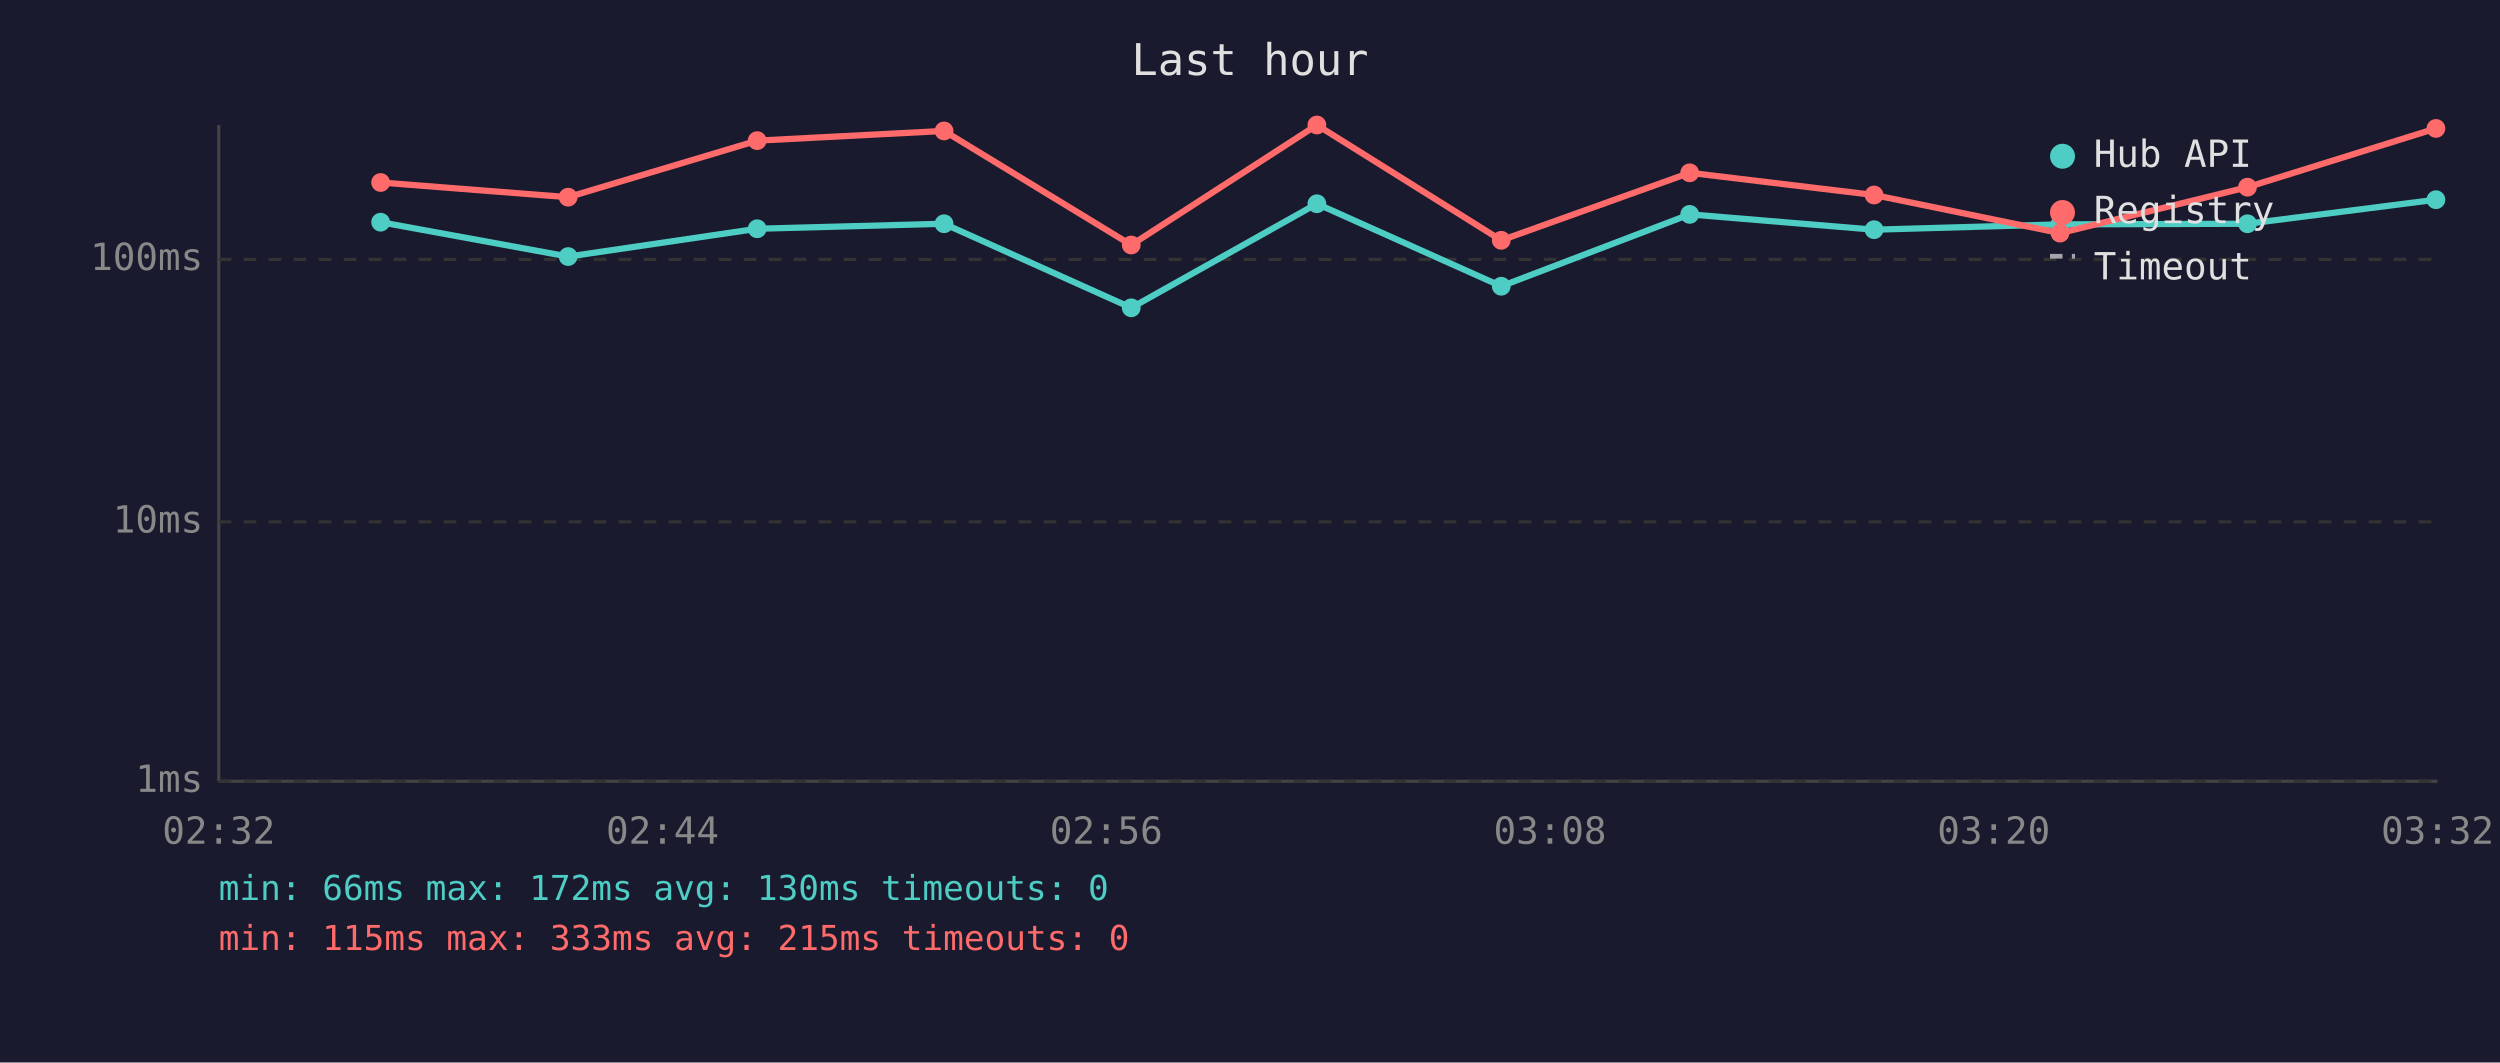
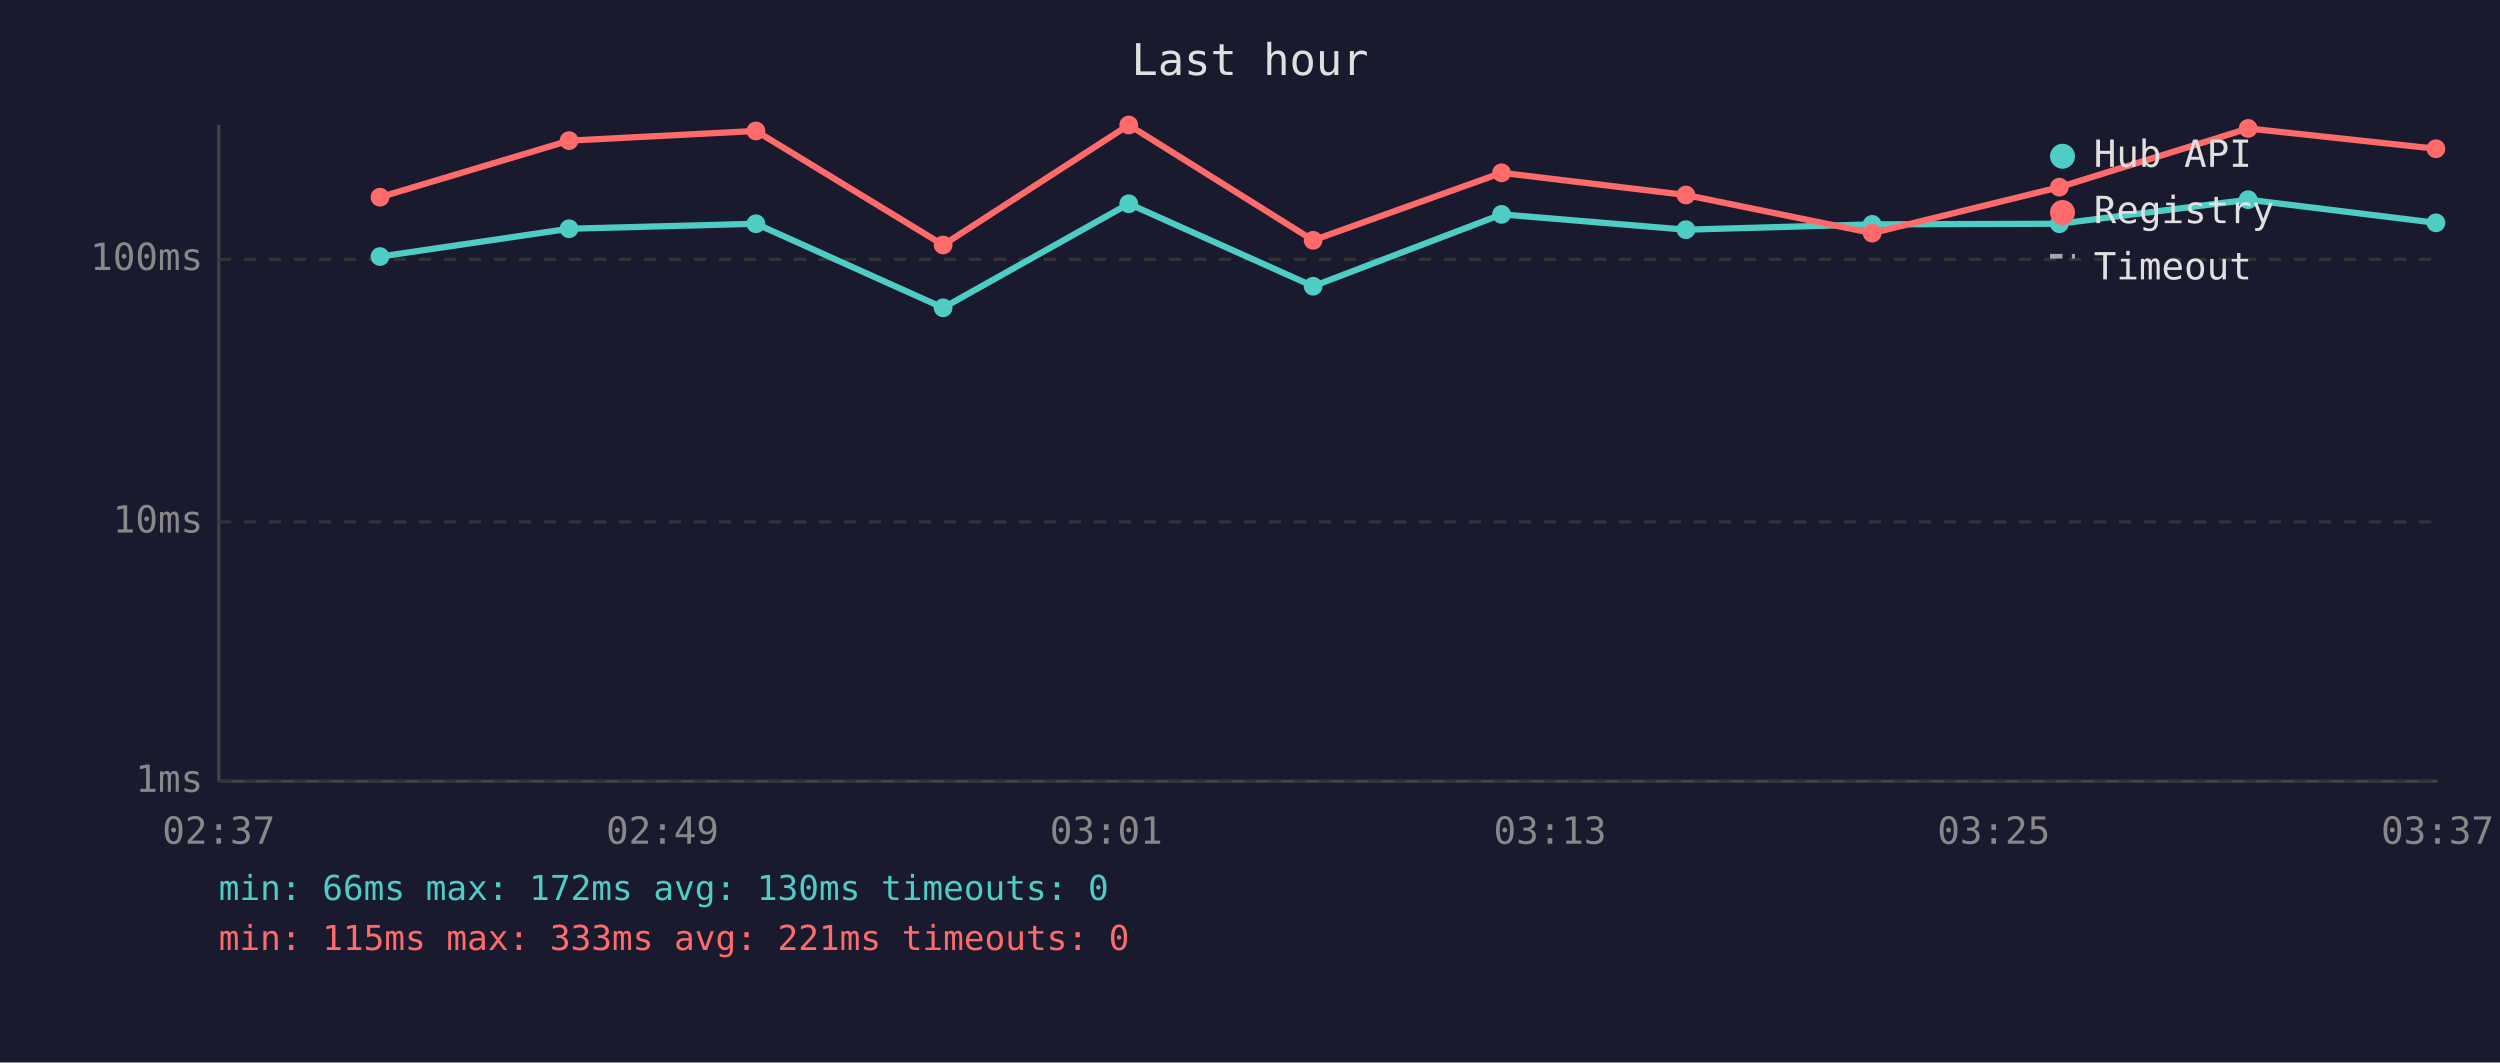
<svg xmlns="http://www.w3.org/2000/svg" viewBox="0 0 800 340" font-family="monospace" font-size="12">
  <rect width="800" height="340" fill="#1a1a2e" />
  <text x="400" y="24" fill="#e0e0e0" font-size="14" text-anchor="middle">Last hour</text>
  <line x1="70" y1="40" x2="70" y2="250" stroke="#444" stroke-width="1" />
  <line x1="70" y1="250" x2="780" y2="250" stroke="#444" stroke-width="1" />
  <line x1="70" y1="250" x2="780" y2="250" stroke="#333" stroke-width="1" stroke-dasharray="4" />
  <text x="65" y="250" fill="#888" text-anchor="end" dominant-baseline="middle">1ms</text>
  <line x1="70" y1="167" x2="780" y2="167" stroke="#333" stroke-width="1" stroke-dasharray="4" />
  <text x="65" y="167" fill="#888" text-anchor="end" dominant-baseline="middle">10ms</text>
  <line x1="70" y1="83" x2="780" y2="83" stroke="#333" stroke-width="1" stroke-dasharray="4" />
  <text x="65" y="83" fill="#888" text-anchor="end" dominant-baseline="middle">100ms</text>
-   <text x="70" y="270" fill="#888" text-anchor="middle">02:32</text>
-   <text x="212" y="270" fill="#888" text-anchor="middle">02:44</text>
-   <text x="354" y="270" fill="#888" text-anchor="middle">02:56</text>
-   <text x="496" y="270" fill="#888" text-anchor="middle">03:08</text>
-   <text x="638" y="270" fill="#888" text-anchor="middle">03:20</text>
-   <text x="780" y="270" fill="#888" text-anchor="middle">03:32</text>
-   <polyline points="121.8,71.1 181.8,82.1 242.3,73.2 302.1,71.6 362.0,98.5 421.4,65.2 480.4,91.6 540.7,68.6 599.7,73.5 659.2,71.8 719.2,71.6 779.5,63.9" fill="none" stroke="#4ecdc4" stroke-width="2" opacity="1" />
-   <circle cx="121.8" cy="71.1" r="3" fill="#4ecdc4" />
-   <circle cx="181.8" cy="82.1" r="3" fill="#4ecdc4" />
-   <circle cx="242.3" cy="73.2" r="3" fill="#4ecdc4" />
-   <circle cx="302.1" cy="71.6" r="3" fill="#4ecdc4" />
-   <circle cx="362.0" cy="98.5" r="3" fill="#4ecdc4" />
-   <circle cx="421.4" cy="65.2" r="3" fill="#4ecdc4" />
-   <circle cx="480.4" cy="91.6" r="3" fill="#4ecdc4" />
-   <circle cx="540.7" cy="68.6" r="3" fill="#4ecdc4" />
-   <circle cx="599.7" cy="73.5" r="3" fill="#4ecdc4" />
-   <circle cx="659.2" cy="71.8" r="3" fill="#4ecdc4" />
-   <circle cx="719.2" cy="71.6" r="3" fill="#4ecdc4" />
-   <circle cx="779.5" cy="63.9" r="3" fill="#4ecdc4" />
-   <polyline points="121.8,58.4 181.8,63.1 242.3,45.0 302.1,41.9 362.0,78.4 421.4,40.0 480.4,76.9 540.7,55.3 599.7,62.4 659.2,74.6 719.2,59.9 779.5,41.1" fill="none" stroke="#ff6b6b" stroke-width="2" opacity="1" />
-   <circle cx="121.8" cy="58.4" r="3" fill="#ff6b6b" />
-   <circle cx="181.8" cy="63.1" r="3" fill="#ff6b6b" />
-   <circle cx="242.3" cy="45.0" r="3" fill="#ff6b6b" />
-   <circle cx="302.1" cy="41.9" r="3" fill="#ff6b6b" />
-   <circle cx="362.0" cy="78.4" r="3" fill="#ff6b6b" />
-   <circle cx="421.4" cy="40.0" r="3" fill="#ff6b6b" />
-   <circle cx="480.4" cy="76.9" r="3" fill="#ff6b6b" />
-   <circle cx="540.7" cy="55.3" r="3" fill="#ff6b6b" />
-   <circle cx="599.7" cy="62.4" r="3" fill="#ff6b6b" />
-   <circle cx="659.2" cy="74.6" r="3" fill="#ff6b6b" />
-   <circle cx="719.2" cy="59.9" r="3" fill="#ff6b6b" />
-   <circle cx="779.5" cy="41.1" r="3" fill="#ff6b6b" />
+   <text x="70" y="270" fill="#888" text-anchor="middle">02:37</text>
+   <text x="212" y="270" fill="#888" text-anchor="middle">02:49</text>
+   <text x="354" y="270" fill="#888" text-anchor="middle">03:01</text>
+   <text x="496" y="270" fill="#888" text-anchor="middle">03:13</text>
+   <text x="638" y="270" fill="#888" text-anchor="middle">03:25</text>
+   <text x="780" y="270" fill="#888" text-anchor="middle">03:37</text>
+   <polyline points="121.6,82.1 182.1,73.2 241.9,71.6 301.8,98.5 361.2,65.2 420.2,91.6 480.5,68.6 539.5,73.5 599.1,71.8 659.0,71.6 719.4,63.9 779.5,71.3" fill="none" stroke="#4ecdc4" stroke-width="2" opacity="1" />
+   <circle cx="121.6" cy="82.1" r="3" fill="#4ecdc4" />
+   <circle cx="182.1" cy="73.2" r="3" fill="#4ecdc4" />
+   <circle cx="241.9" cy="71.6" r="3" fill="#4ecdc4" />
+   <circle cx="301.8" cy="98.5" r="3" fill="#4ecdc4" />
+   <circle cx="361.2" cy="65.2" r="3" fill="#4ecdc4" />
+   <circle cx="420.2" cy="91.6" r="3" fill="#4ecdc4" />
+   <circle cx="480.5" cy="68.6" r="3" fill="#4ecdc4" />
+   <circle cx="539.5" cy="73.5" r="3" fill="#4ecdc4" />
+   <circle cx="599.1" cy="71.8" r="3" fill="#4ecdc4" />
+   <circle cx="659.0" cy="71.6" r="3" fill="#4ecdc4" />
+   <circle cx="719.4" cy="63.9" r="3" fill="#4ecdc4" />
+   <circle cx="779.5" cy="71.3" r="3" fill="#4ecdc4" />
+   <polyline points="121.6,63.1 182.1,45.0 241.9,41.9 301.8,78.4 361.2,40.0 420.2,76.9 480.5,55.3 539.5,62.4 599.1,74.6 659.0,59.9 719.4,41.1 779.5,47.6" fill="none" stroke="#ff6b6b" stroke-width="2" opacity="1" />
+   <circle cx="121.6" cy="63.1" r="3" fill="#ff6b6b" />
+   <circle cx="182.1" cy="45.0" r="3" fill="#ff6b6b" />
+   <circle cx="241.9" cy="41.9" r="3" fill="#ff6b6b" />
+   <circle cx="301.8" cy="78.4" r="3" fill="#ff6b6b" />
+   <circle cx="361.2" cy="40.0" r="3" fill="#ff6b6b" />
+   <circle cx="420.2" cy="76.9" r="3" fill="#ff6b6b" />
+   <circle cx="480.5" cy="55.3" r="3" fill="#ff6b6b" />
+   <circle cx="539.5" cy="62.4" r="3" fill="#ff6b6b" />
+   <circle cx="599.1" cy="74.6" r="3" fill="#ff6b6b" />
+   <circle cx="659.0" cy="59.9" r="3" fill="#ff6b6b" />
+   <circle cx="719.4" cy="41.1" r="3" fill="#ff6b6b" />
+   <circle cx="779.5" cy="47.6" r="3" fill="#ff6b6b" />
  <circle cx="660" cy="50" r="4" fill="#4ecdc4" />
  <text x="670" y="50" fill="#e0e0e0" dominant-baseline="middle">Hub API</text>
  <circle cx="660" cy="68" r="4" fill="#ff6b6b" />
  <text x="670" y="68" fill="#e0e0e0" dominant-baseline="middle">Registry</text>
  <line x1="656" y1="82" x2="664" y2="82" stroke="#e0e0e0" stroke-width="1.5" stroke-dasharray="4,3" opacity="0.7" />
  <text x="670" y="86" fill="#e0e0e0" dominant-baseline="middle">Timeout</text>
  <text x="70" y="288" fill="#4ecdc4" font-size="11">min: 66ms  max: 172ms  avg: 130ms  timeouts: 0</text>
-   <text x="70" y="304" fill="#ff6b6b" font-size="11">min: 115ms  max: 333ms  avg: 215ms  timeouts: 0</text>
+   <text x="70" y="304" fill="#ff6b6b" font-size="11">min: 115ms  max: 333ms  avg: 221ms  timeouts: 0</text>
</svg>
